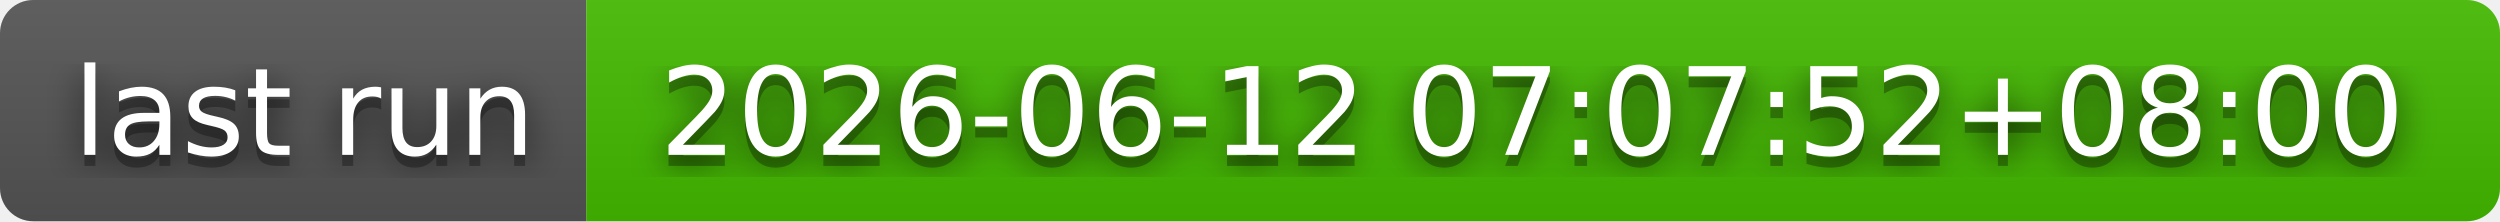
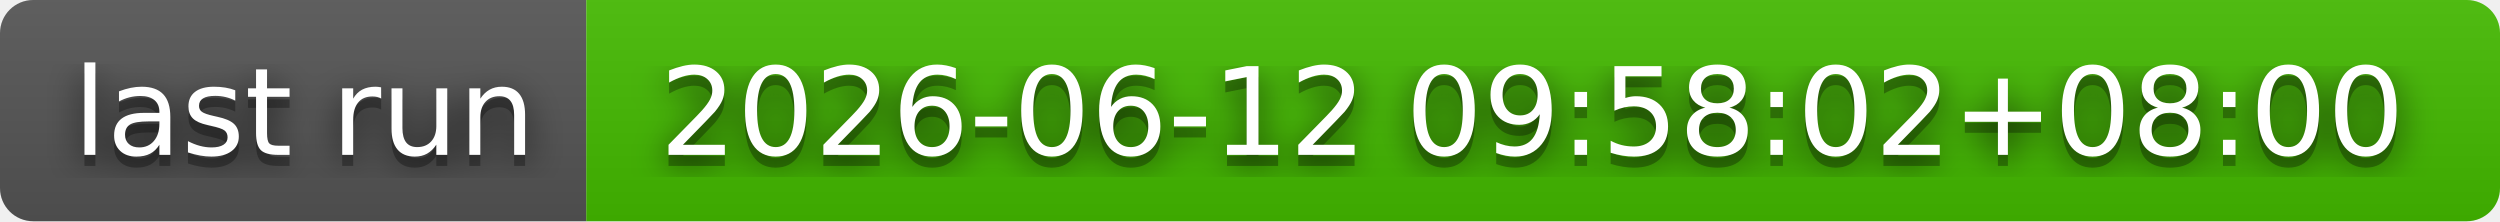
- <svg xmlns="http://www.w3.org/2000/svg" width="226" height="20" role="img" aria-label="last run: 2026-06-12 07:07:52+08:00">
+ <svg xmlns="http://www.w3.org/2000/svg" width="226" height="20" role="img" aria-label="last run: 2026-06-12 09:58:02+08:00">
  <filter id="blur">
    <feGaussianBlur stdDeviation="16" />
  </filter>
  <linearGradient id="s" x2="0" y2="100%">
    <stop offset="0" stop-color="#bbb" stop-opacity=".1" />
    <stop offset="1" stop-opacity=".1" />
  </linearGradient>
  <clipPath id="r">
    <rect width="226" height="20" rx="3" />
  </clipPath>
  <g clip-path="url(#r)">
    <rect width="53" height="20" fill="#555" />
    <rect x="53" width="173" height="20" fill="#4b0" />
    <rect width="226" height="20" fill="url(#s)" />
  </g>
  <g fill="#fff" text-anchor="middle" font-family="Verdana,Geneva,DejaVu Sans,sans-serif" text-rendering="geometricPrecision" font-size="110">
    <g transform="scale(.1)">
      <g aria-hidden="true" fill="#010101">
        <text x="275" y="150" fill-opacity=".8" filter="url(#blur)" textLength="430">last run</text>
        <text x="275" y="150" fill-opacity=".3" textLength="430">last run</text>
      </g>
      <text x="275" y="140" textLength="430">last run</text>
    </g>
    <g transform="scale(.1)">
      <g aria-hidden="true" fill="#010101">
-         <text x="1385" y="150" fill-opacity=".8" filter="url(#blur)" textLength="1630">2026-06-12 07:07:52+08:00</text>
-         <text x="1385" y="150" fill-opacity=".3" textLength="1630">2026-06-12 07:07:52+08:00</text>
+         <text x="1385" y="150" fill-opacity=".8" filter="url(#blur)" textLength="1630">2026-06-12 09:58:02+08:00</text>
+         <text x="1385" y="150" fill-opacity=".3" textLength="1630">2026-06-12 09:58:02+08:00</text>
      </g>
-       <text x="1385" y="140" textLength="1630">2026-06-12 07:07:52+08:00</text>
+       <text x="1385" y="140" textLength="1630">2026-06-12 09:58:02+08:00</text>
    </g>
  </g>
</svg>
